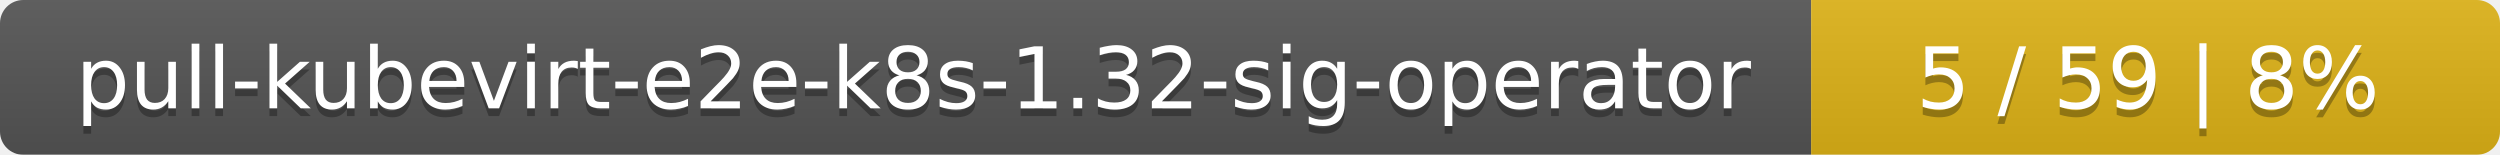
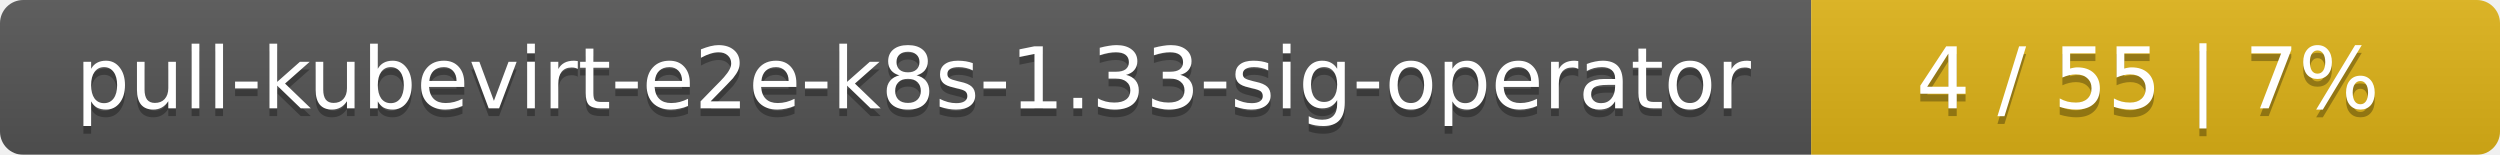
<svg xmlns="http://www.w3.org/2000/svg" width="323" height="20">
  <linearGradient id="smooth" x2="0" y2="100%">
    <stop offset="0" stop-color="#bbb" stop-opacity=".1" />
    <stop offset="1" stop-opacity=".1" />
  </linearGradient>
  <mask id="round">
    <rect width="323" height="20" rx="3" fill="#fff" />
  </mask>
  <g mask="url(#round)">
    <rect width="234" height="20" fill="#555" />
    <rect x="234" width="89" height="20" fill="#dfb317" />
    <rect width="323" height="20" fill="url(#smooth)" />
  </g>
  <g fill="#fff" text-anchor="middle" font-family="DejaVu Sans,Verdana,Geneva,sans-serif" font-size="11">
-     <text x="118" y="15" fill="#010101" fill-opacity=".3">pull-kubevirt-e2e-k8s-1.32-sig-operator</text>
-     <text x="118" y="14">pull-kubevirt-e2e-k8s-1.32-sig-operator</text>
-     <text x="277.5" y="15" fill="#010101" fill-opacity=".3">5 / 59    |    8%</text>
-     <text x="277.5" y="14">5 / 59    |    8%</text>
+     <text x="118" y="15" fill="#010101" fill-opacity=".3">pull-kubevirt-e2e-k8s-1.33-sig-operator</text>
+     <text x="118" y="14">pull-kubevirt-e2e-k8s-1.33-sig-operator</text>
+     <text x="277.5" y="15" fill="#010101" fill-opacity=".3">4 / 55    |    7%</text>
+     <text x="277.5" y="14">4 / 55    |    7%</text>
  </g>
</svg>
